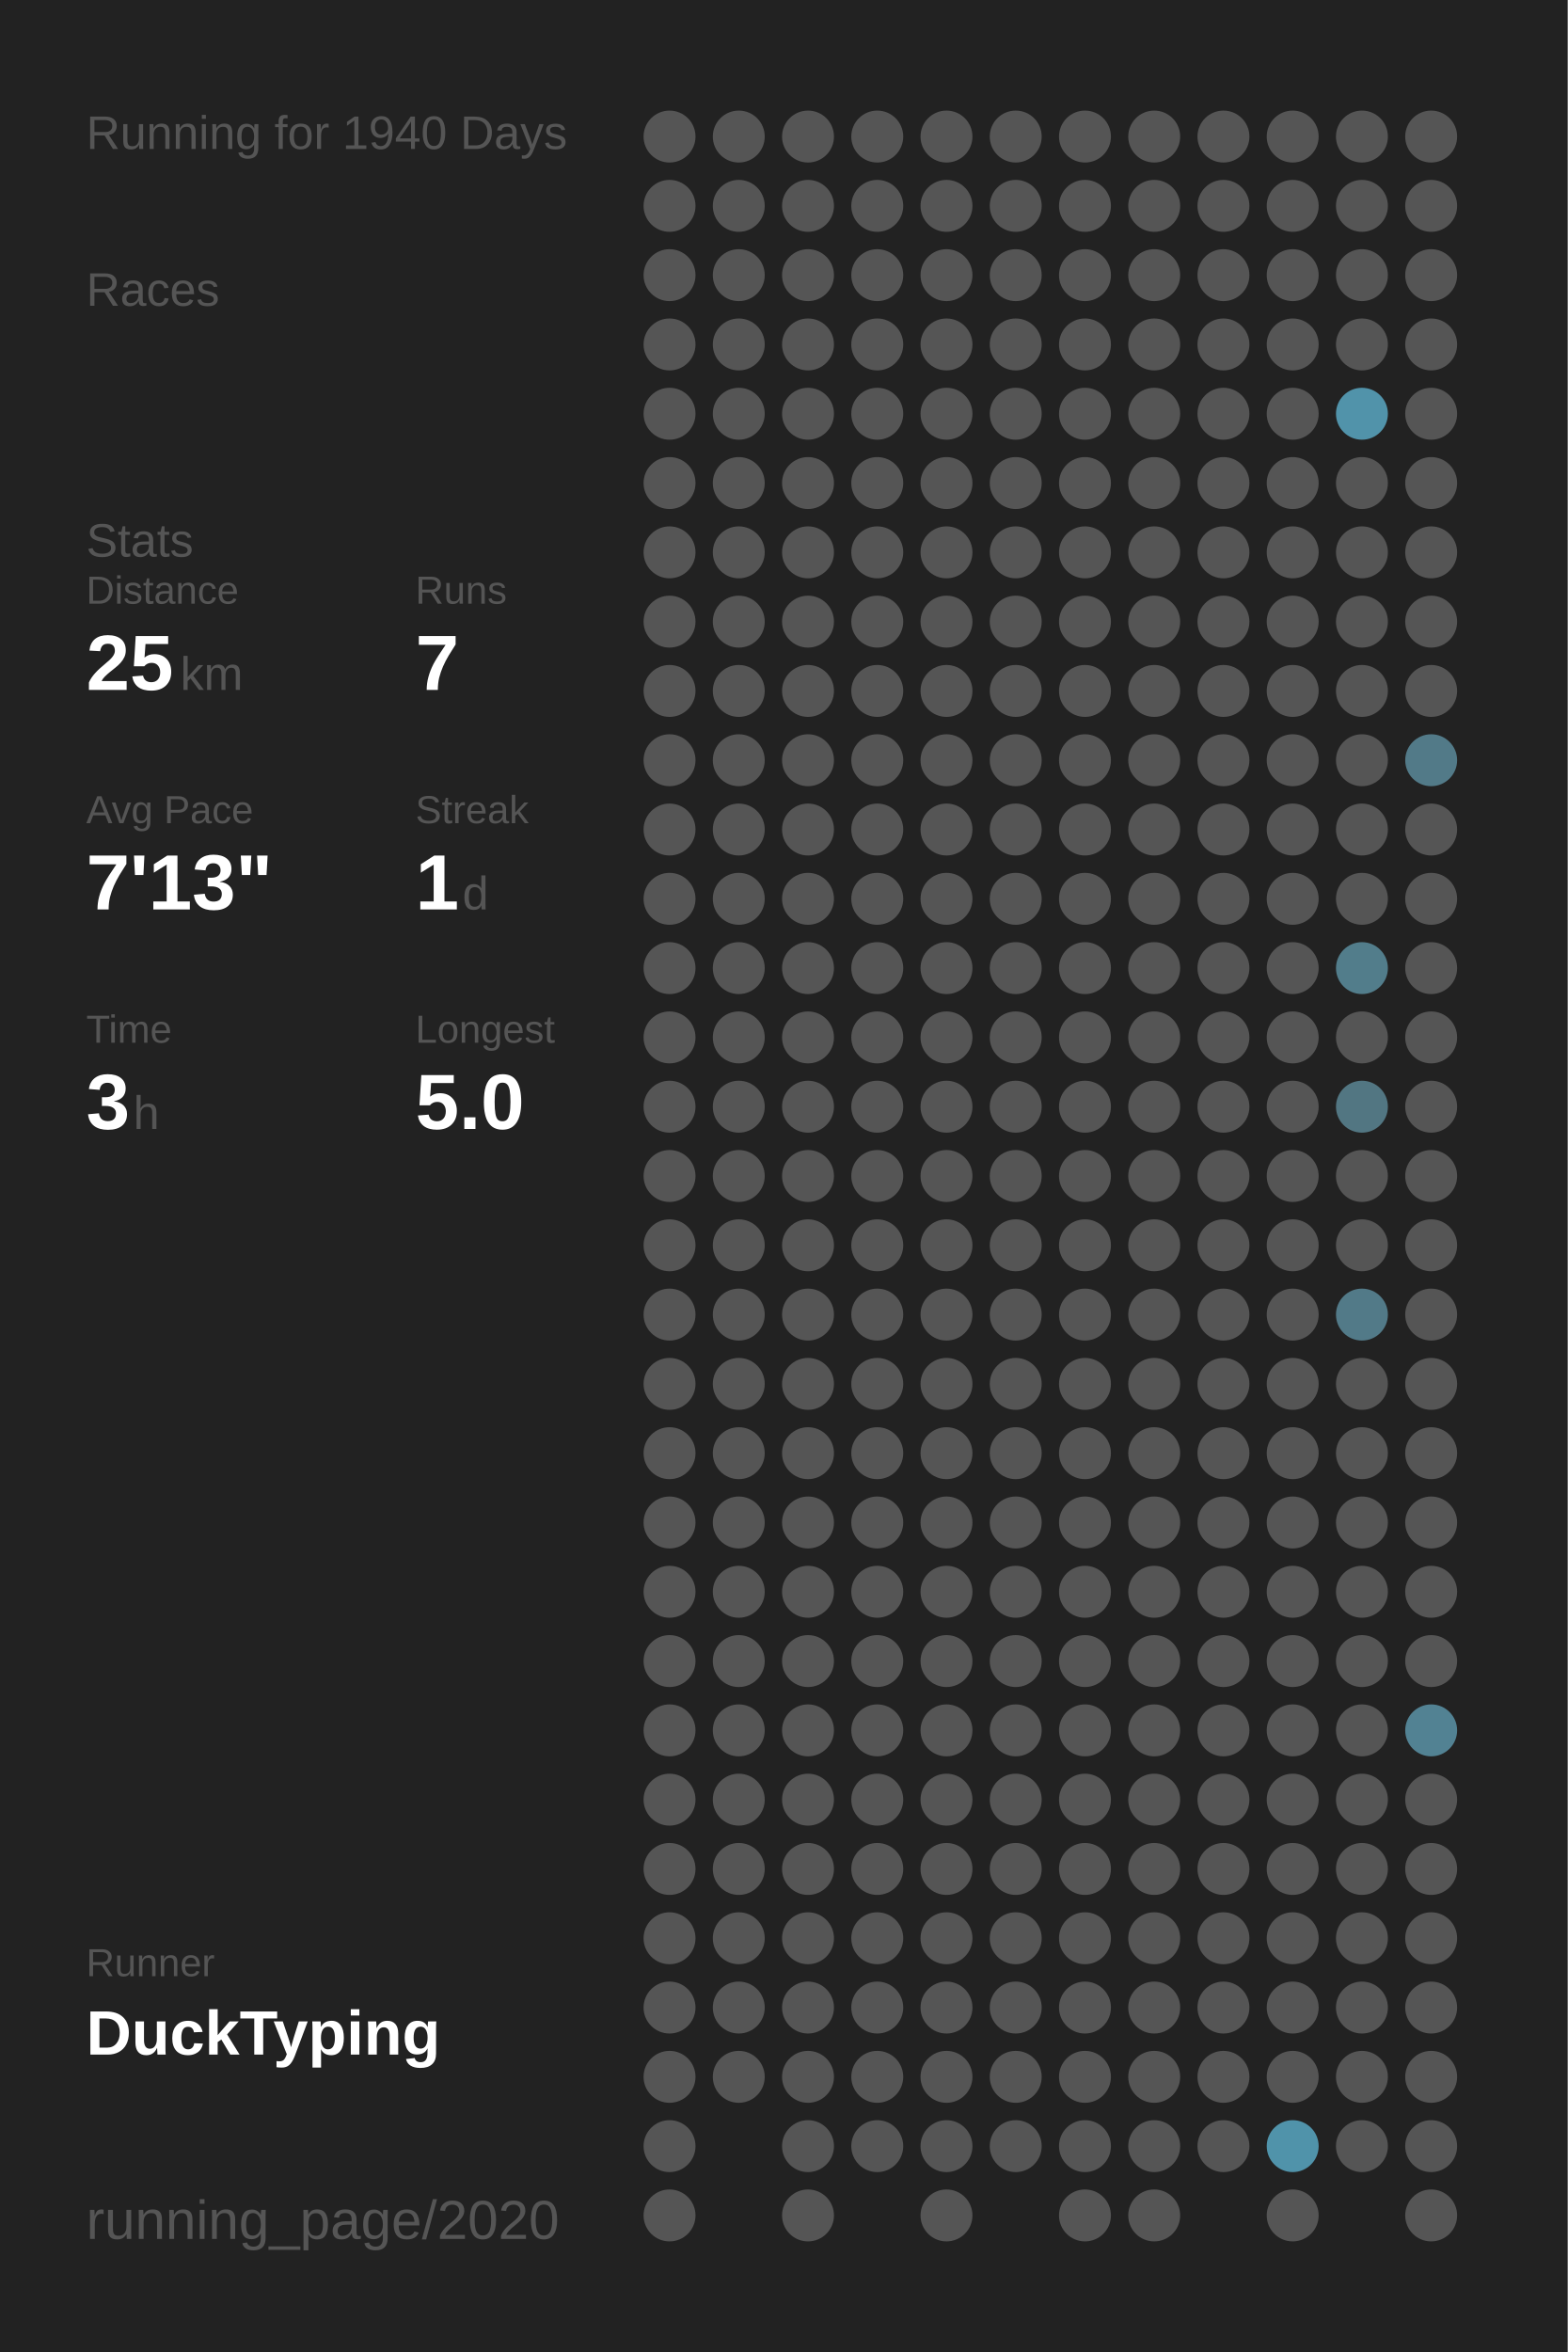
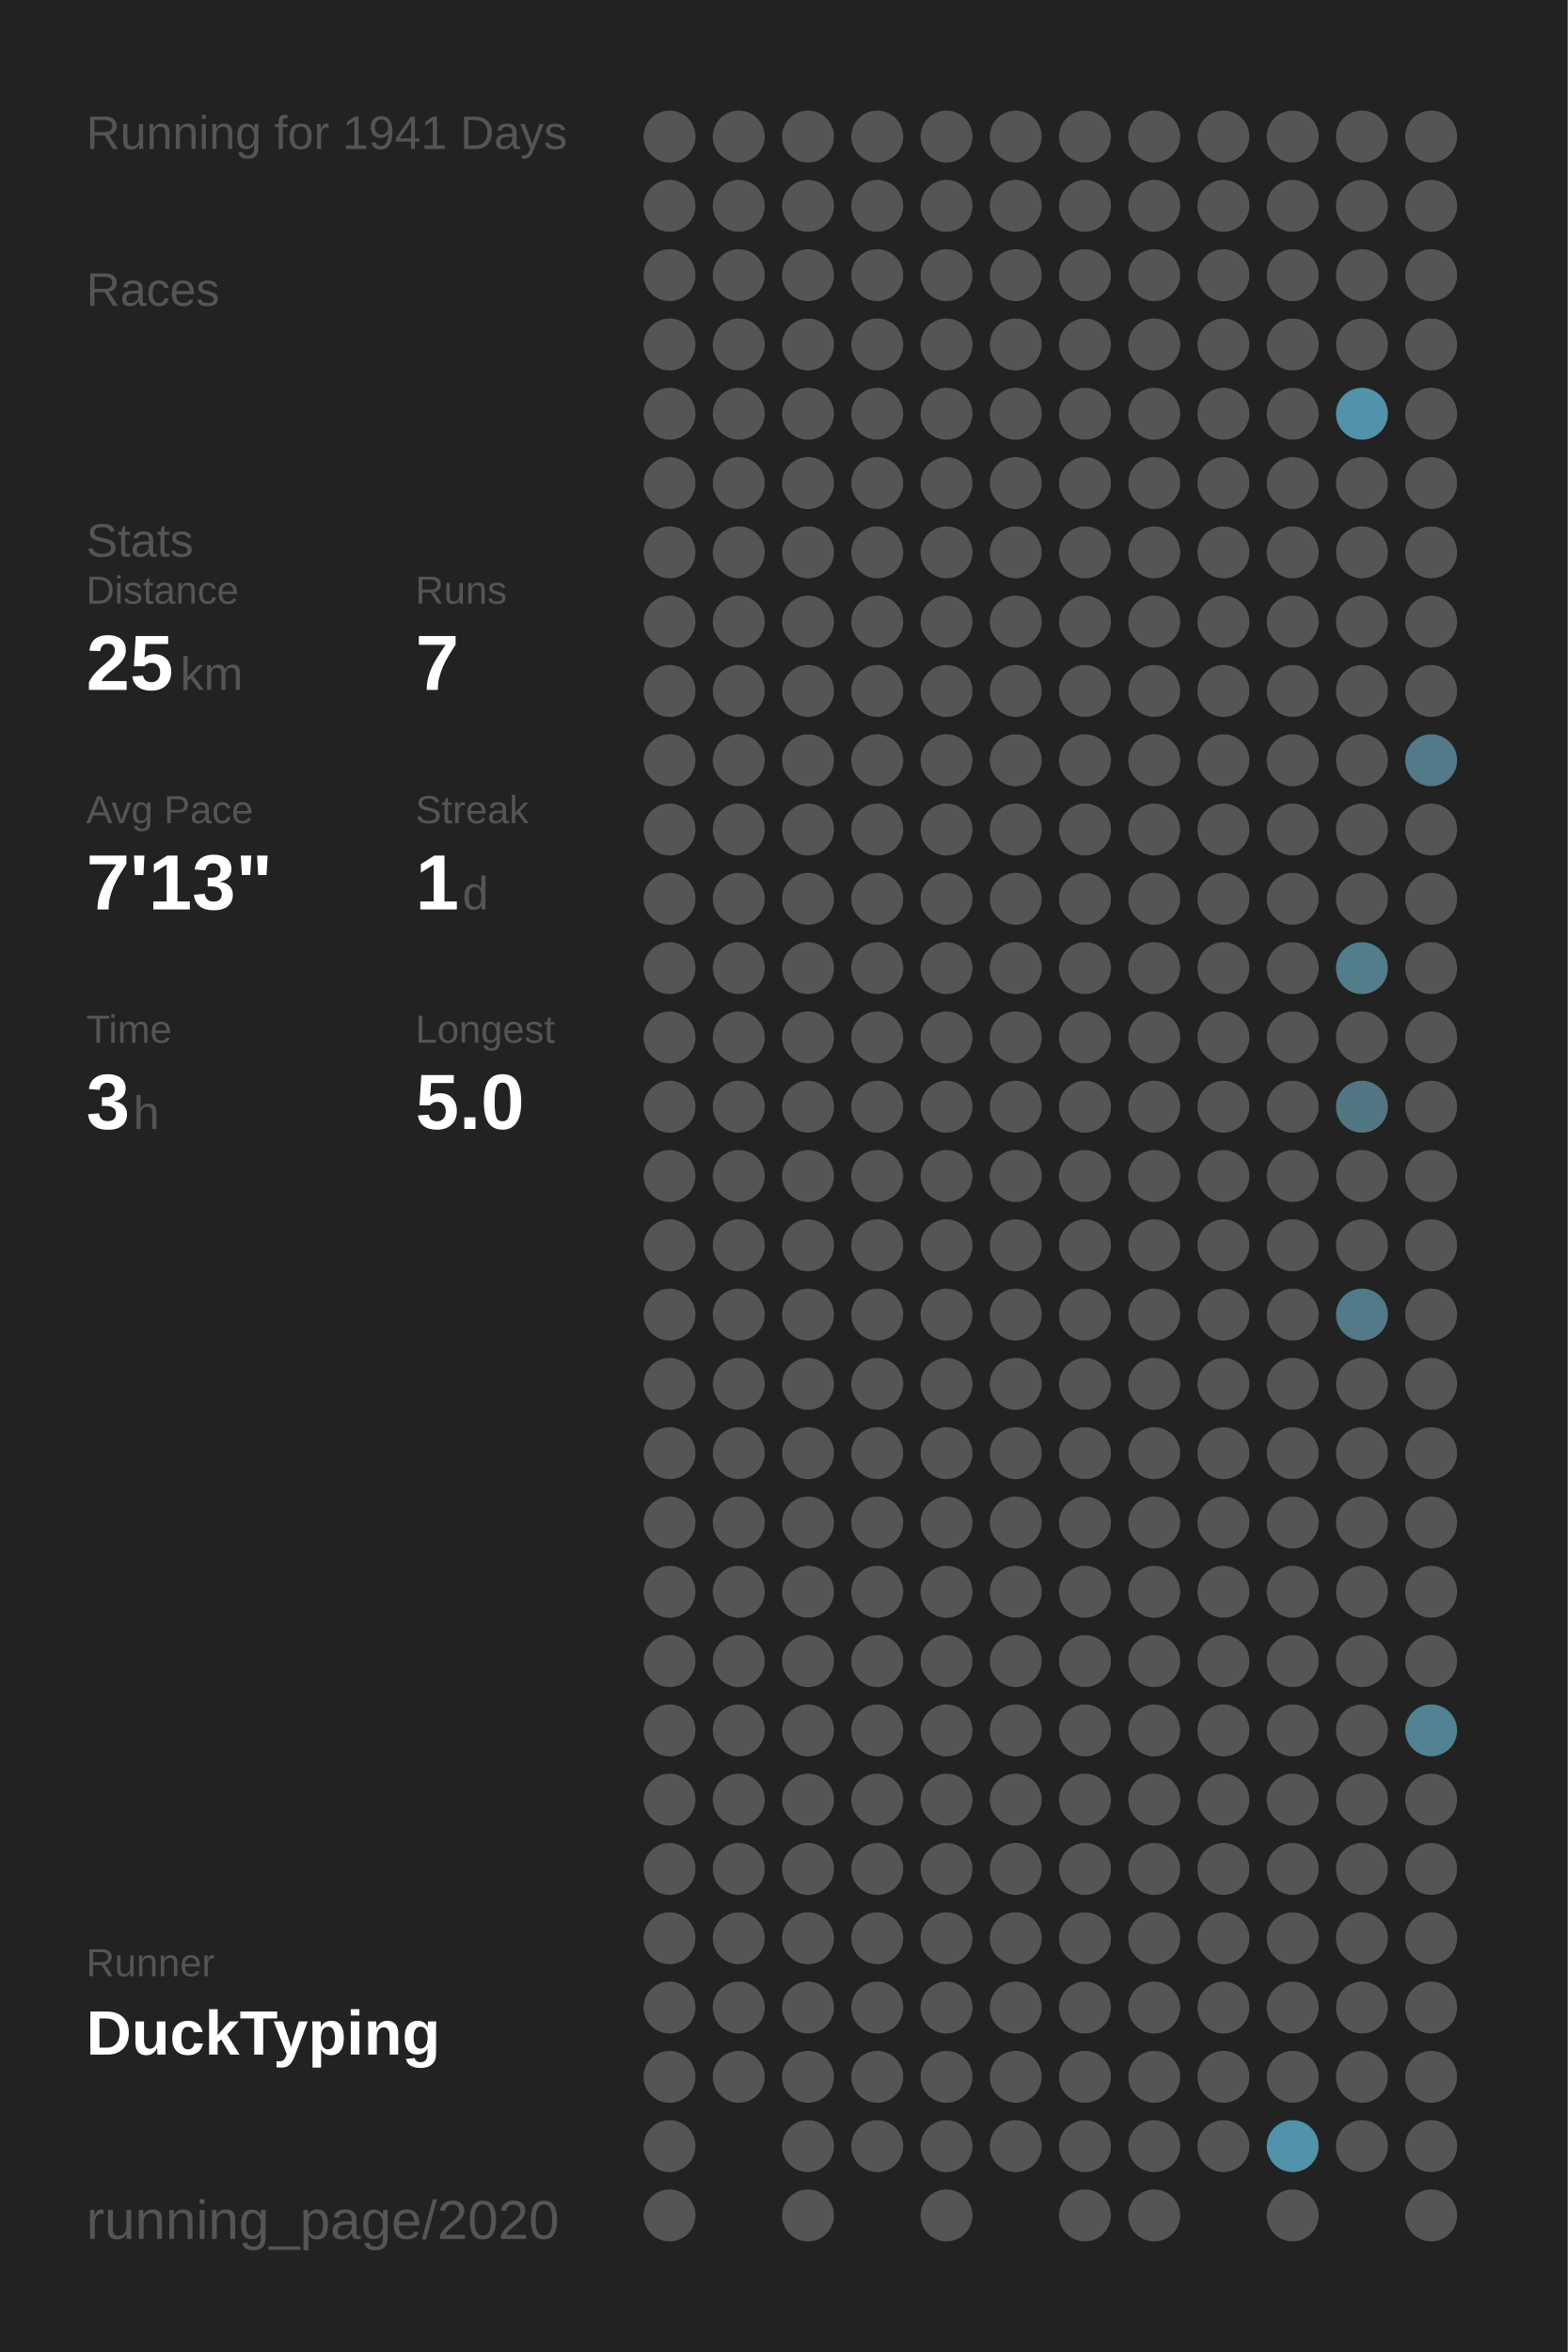
<svg xmlns="http://www.w3.org/2000/svg" baseProfile="full" height="300mm" version="1.1" viewBox="0,0,200,300" width="200mm">
  <defs />
  <rect fill="#222222" height="300" width="200" x="0" y="0" />
-   <text fill="#555555" style="font-size:6px; font-family:Arial;" x="11" y="19">Running for 1940 Days</text>
+   <text fill="#555555" style="font-size:6px; font-family:Arial;" x="11" y="19">Running for 1941 Days</text>
  <text fill="#555555" style="font-size:6px; font-family:Arial;" x="11" y="39">Races</text>
  <text fill="#555555" style="font-size:6px; font-family:Arial;" x="11" y="71">Stats</text>
  <text fill="#555555" style="font-size:5px; font-family:Arial;" x="11" y="77">Distance</text>
  <text fill="#FFFFFF" style="font-size:10px; font-family:Arial; font-weight:bold;" x="11" y="88">25</text>
  <text fill="#555555" style="font-size:6px; font-family:Arial;" x="23" y="88">km</text>
  <text fill="#555555" style="font-size:5px; font-family:Arial;" x="53" y="77">Runs</text>
  <text fill="#FFFFFF" style="font-size:10px; font-family:Arial; font-weight:bold;" x="53" y="88">7</text>
  <text fill="#555555" style="font-size:5px; font-family:Arial;" x="11" y="105">Avg Pace</text>
  <text fill="#FFFFFF" style="font-size:10px; font-family:Arial; font-weight:bold;" x="11" y="116">7'13"</text>
  <text fill="#555555" style="font-size:5px; font-family:Arial;" x="53" y="105">Streak</text>
  <text fill="#FFFFFF" style="font-size:10px; font-family:Arial; font-weight:bold;" x="53" y="116">1</text>
  <text fill="#555555" style="font-size:6px; font-family:Arial;" x="59" y="116">d</text>
  <text fill="#555555" style="font-size:5px; font-family:Arial;" x="11" y="133">Time</text>
  <text fill="#FFFFFF" style="font-size:10px; font-family:Arial; font-weight:bold;" x="11" y="144">3</text>
  <text fill="#555555" style="font-size:6px; font-family:Arial;" x="17" y="144">h</text>
  <text fill="#555555" style="font-size:5px; font-family:Arial;" x="53" y="133">Longest</text>
  <text fill="#FFFFFF" style="font-size:10px; font-family:Arial; font-weight:bold;" x="53" y="144">5.0</text>
  <text fill="#555555" style="font-size:5px; font-family:Arial;" x="11" y="252.065">Runner</text>
  <text fill="#FFFFFF" style="font-size:8px; font-family:Arial; font-weight:bold;" x="11" y="262.065">DuckTyping</text>
  <text fill="#555555" style="font-size:7px; font-family:Arial;" x="11" y="285.581">running_page/2020</text>
  <circle cx="85.417" cy="17.419" fill="#555555" r="3.312" />
  <circle cx="85.417" cy="26.258" fill="#555555" r="3.312" />
  <circle cx="85.417" cy="35.097" fill="#555555" r="3.312" />
  <circle cx="85.417" cy="43.935" fill="#555555" r="3.312" />
  <circle cx="85.417" cy="52.774" fill="#555555" r="3.312" />
  <circle cx="85.417" cy="61.613" fill="#555555" r="3.312" />
  <circle cx="85.417" cy="70.452" fill="#555555" r="3.312" />
  <circle cx="85.417" cy="79.29" fill="#555555" r="3.312" />
  <circle cx="85.417" cy="88.129" fill="#555555" r="3.312" />
  <circle cx="85.417" cy="96.968" fill="#555555" r="3.312" />
  <circle cx="85.417" cy="105.806" fill="#555555" r="3.312" />
  <circle cx="85.417" cy="114.645" fill="#555555" r="3.312" />
  <circle cx="85.417" cy="123.484" fill="#555555" r="3.312" />
  <circle cx="85.417" cy="132.323" fill="#555555" r="3.312" />
  <circle cx="85.417" cy="141.161" fill="#555555" r="3.312" />
  <circle cx="85.417" cy="150" fill="#555555" r="3.312" />
  <circle cx="85.417" cy="158.839" fill="#555555" r="3.312" />
  <circle cx="85.417" cy="167.677" fill="#555555" r="3.312" />
  <circle cx="85.417" cy="176.516" fill="#555555" r="3.312" />
  <circle cx="85.417" cy="185.355" fill="#555555" r="3.312" />
  <circle cx="85.417" cy="194.194" fill="#555555" r="3.312" />
  <circle cx="85.417" cy="203.032" fill="#555555" r="3.312" />
  <circle cx="85.417" cy="211.871" fill="#555555" r="3.312" />
  <circle cx="85.417" cy="220.71" fill="#555555" r="3.312" />
  <circle cx="85.417" cy="229.548" fill="#555555" r="3.312" />
  <circle cx="85.417" cy="238.387" fill="#555555" r="3.312" />
  <circle cx="85.417" cy="247.226" fill="#555555" r="3.312" />
  <circle cx="85.417" cy="256.065" fill="#555555" r="3.312" />
  <circle cx="85.417" cy="264.903" fill="#555555" r="3.312" />
  <circle cx="85.417" cy="273.742" fill="#555555" r="3.312" />
  <circle cx="85.417" cy="282.581" fill="#555555" r="3.312" />
  <circle cx="94.25" cy="17.419" fill="#555555" r="3.312" />
  <circle cx="94.25" cy="26.258" fill="#555555" r="3.312" />
  <circle cx="94.25" cy="35.097" fill="#555555" r="3.312" />
  <circle cx="94.25" cy="43.935" fill="#555555" r="3.312" />
  <circle cx="94.25" cy="52.774" fill="#555555" r="3.312" />
  <circle cx="94.25" cy="61.613" fill="#555555" r="3.312" />
  <circle cx="94.25" cy="70.452" fill="#555555" r="3.312" />
  <circle cx="94.25" cy="79.29" fill="#555555" r="3.312" />
  <circle cx="94.25" cy="88.129" fill="#555555" r="3.312" />
  <circle cx="94.25" cy="96.968" fill="#555555" r="3.312" />
  <circle cx="94.25" cy="105.806" fill="#555555" r="3.312" />
  <circle cx="94.25" cy="114.645" fill="#555555" r="3.312" />
  <circle cx="94.25" cy="123.484" fill="#555555" r="3.312" />
  <circle cx="94.25" cy="132.323" fill="#555555" r="3.312" />
  <circle cx="94.25" cy="141.161" fill="#555555" r="3.312" />
  <circle cx="94.25" cy="150" fill="#555555" r="3.312" />
  <circle cx="94.25" cy="158.839" fill="#555555" r="3.312" />
  <circle cx="94.25" cy="167.677" fill="#555555" r="3.312" />
  <circle cx="94.25" cy="176.516" fill="#555555" r="3.312" />
  <circle cx="94.25" cy="185.355" fill="#555555" r="3.312" />
  <circle cx="94.25" cy="194.194" fill="#555555" r="3.312" />
  <circle cx="94.25" cy="203.032" fill="#555555" r="3.312" />
  <circle cx="94.25" cy="211.871" fill="#555555" r="3.312" />
  <circle cx="94.25" cy="220.71" fill="#555555" r="3.312" />
  <circle cx="94.25" cy="229.548" fill="#555555" r="3.312" />
  <circle cx="94.25" cy="238.387" fill="#555555" r="3.312" />
  <circle cx="94.25" cy="247.226" fill="#555555" r="3.312" />
  <circle cx="94.25" cy="256.065" fill="#555555" r="3.312" />
  <circle cx="94.25" cy="264.903" fill="#555555" r="3.312" />
  <circle cx="103.083" cy="17.419" fill="#555555" r="3.312" />
  <circle cx="103.083" cy="26.258" fill="#555555" r="3.312" />
  <circle cx="103.083" cy="35.097" fill="#555555" r="3.312" />
  <circle cx="103.083" cy="43.935" fill="#555555" r="3.312" />
  <circle cx="103.083" cy="52.774" fill="#555555" r="3.312" />
  <circle cx="103.083" cy="61.613" fill="#555555" r="3.312" />
  <circle cx="103.083" cy="70.452" fill="#555555" r="3.312" />
  <circle cx="103.083" cy="79.29" fill="#555555" r="3.312" />
  <circle cx="103.083" cy="88.129" fill="#555555" r="3.312" />
  <circle cx="103.083" cy="96.968" fill="#555555" r="3.312" />
  <circle cx="103.083" cy="105.806" fill="#555555" r="3.312" />
  <circle cx="103.083" cy="114.645" fill="#555555" r="3.312" />
  <circle cx="103.083" cy="123.484" fill="#555555" r="3.312" />
  <circle cx="103.083" cy="132.323" fill="#555555" r="3.312" />
  <circle cx="103.083" cy="141.161" fill="#555555" r="3.312" />
  <circle cx="103.083" cy="150" fill="#555555" r="3.312" />
  <circle cx="103.083" cy="158.839" fill="#555555" r="3.312" />
  <circle cx="103.083" cy="167.677" fill="#555555" r="3.312" />
  <circle cx="103.083" cy="176.516" fill="#555555" r="3.312" />
  <circle cx="103.083" cy="185.355" fill="#555555" r="3.312" />
  <circle cx="103.083" cy="194.194" fill="#555555" r="3.312" />
  <circle cx="103.083" cy="203.032" fill="#555555" r="3.312" />
  <circle cx="103.083" cy="211.871" fill="#555555" r="3.312" />
  <circle cx="103.083" cy="220.71" fill="#555555" r="3.312" />
  <circle cx="103.083" cy="229.548" fill="#555555" r="3.312" />
  <circle cx="103.083" cy="238.387" fill="#555555" r="3.312" />
  <circle cx="103.083" cy="247.226" fill="#555555" r="3.312" />
  <circle cx="103.083" cy="256.065" fill="#555555" r="3.312" />
  <circle cx="103.083" cy="264.903" fill="#555555" r="3.312" />
  <circle cx="103.083" cy="273.742" fill="#555555" r="3.312" />
  <circle cx="103.083" cy="282.581" fill="#555555" r="3.312" />
  <circle cx="111.917" cy="17.419" fill="#555555" r="3.312" />
  <circle cx="111.917" cy="26.258" fill="#555555" r="3.312" />
  <circle cx="111.917" cy="35.097" fill="#555555" r="3.312" />
  <circle cx="111.917" cy="43.935" fill="#555555" r="3.312" />
  <circle cx="111.917" cy="52.774" fill="#555555" r="3.312" />
  <circle cx="111.917" cy="61.613" fill="#555555" r="3.312" />
  <circle cx="111.917" cy="70.452" fill="#555555" r="3.312" />
  <circle cx="111.917" cy="79.29" fill="#555555" r="3.312" />
  <circle cx="111.917" cy="88.129" fill="#555555" r="3.312" />
  <circle cx="111.917" cy="96.968" fill="#555555" r="3.312" />
  <circle cx="111.917" cy="105.806" fill="#555555" r="3.312" />
  <circle cx="111.917" cy="114.645" fill="#555555" r="3.312" />
  <circle cx="111.917" cy="123.484" fill="#555555" r="3.312" />
  <circle cx="111.917" cy="132.323" fill="#555555" r="3.312" />
  <circle cx="111.917" cy="141.161" fill="#555555" r="3.312" />
  <circle cx="111.917" cy="150" fill="#555555" r="3.312" />
  <circle cx="111.917" cy="158.839" fill="#555555" r="3.312" />
  <circle cx="111.917" cy="167.677" fill="#555555" r="3.312" />
  <circle cx="111.917" cy="176.516" fill="#555555" r="3.312" />
  <circle cx="111.917" cy="185.355" fill="#555555" r="3.312" />
  <circle cx="111.917" cy="194.194" fill="#555555" r="3.312" />
  <circle cx="111.917" cy="203.032" fill="#555555" r="3.312" />
  <circle cx="111.917" cy="211.871" fill="#555555" r="3.312" />
  <circle cx="111.917" cy="220.71" fill="#555555" r="3.312" />
  <circle cx="111.917" cy="229.548" fill="#555555" r="3.312" />
  <circle cx="111.917" cy="238.387" fill="#555555" r="3.312" />
  <circle cx="111.917" cy="247.226" fill="#555555" r="3.312" />
  <circle cx="111.917" cy="256.065" fill="#555555" r="3.312" />
  <circle cx="111.917" cy="264.903" fill="#555555" r="3.312" />
  <circle cx="111.917" cy="273.742" fill="#555555" r="3.312" />
  <circle cx="120.75" cy="17.419" fill="#555555" r="3.312" />
  <circle cx="120.75" cy="26.258" fill="#555555" r="3.312" />
  <circle cx="120.75" cy="35.097" fill="#555555" r="3.312" />
  <circle cx="120.75" cy="43.935" fill="#555555" r="3.312" />
  <circle cx="120.75" cy="52.774" fill="#555555" r="3.312" />
  <circle cx="120.75" cy="61.613" fill="#555555" r="3.312" />
  <circle cx="120.75" cy="70.452" fill="#555555" r="3.312" />
  <circle cx="120.75" cy="79.29" fill="#555555" r="3.312" />
  <circle cx="120.75" cy="88.129" fill="#555555" r="3.312" />
  <circle cx="120.75" cy="96.968" fill="#555555" r="3.312" />
  <circle cx="120.75" cy="105.806" fill="#555555" r="3.312" />
  <circle cx="120.75" cy="114.645" fill="#555555" r="3.312" />
  <circle cx="120.75" cy="123.484" fill="#555555" r="3.312" />
  <circle cx="120.75" cy="132.323" fill="#555555" r="3.312" />
  <circle cx="120.75" cy="141.161" fill="#555555" r="3.312" />
  <circle cx="120.75" cy="150" fill="#555555" r="3.312" />
  <circle cx="120.75" cy="158.839" fill="#555555" r="3.312" />
  <circle cx="120.75" cy="167.677" fill="#555555" r="3.312" />
  <circle cx="120.75" cy="176.516" fill="#555555" r="3.312" />
  <circle cx="120.75" cy="185.355" fill="#555555" r="3.312" />
  <circle cx="120.75" cy="194.194" fill="#555555" r="3.312" />
  <circle cx="120.75" cy="203.032" fill="#555555" r="3.312" />
  <circle cx="120.75" cy="211.871" fill="#555555" r="3.312" />
  <circle cx="120.75" cy="220.71" fill="#555555" r="3.312" />
  <circle cx="120.75" cy="229.548" fill="#555555" r="3.312" />
  <circle cx="120.75" cy="238.387" fill="#555555" r="3.312" />
  <circle cx="120.75" cy="247.226" fill="#555555" r="3.312" />
  <circle cx="120.75" cy="256.065" fill="#555555" r="3.312" />
  <circle cx="120.75" cy="264.903" fill="#555555" r="3.312" />
  <circle cx="120.75" cy="273.742" fill="#555555" r="3.312" />
  <circle cx="120.75" cy="282.581" fill="#555555" r="3.312" />
  <circle cx="129.583" cy="17.419" fill="#555555" r="3.312" />
  <circle cx="129.583" cy="26.258" fill="#555555" r="3.312" />
  <circle cx="129.583" cy="35.097" fill="#555555" r="3.312" />
  <circle cx="129.583" cy="43.935" fill="#555555" r="3.312" />
  <circle cx="129.583" cy="52.774" fill="#555555" r="3.312" />
  <circle cx="129.583" cy="61.613" fill="#555555" r="3.312" />
  <circle cx="129.583" cy="70.452" fill="#555555" r="3.312" />
  <circle cx="129.583" cy="79.29" fill="#555555" r="3.312" />
  <circle cx="129.583" cy="88.129" fill="#555555" r="3.312" />
  <circle cx="129.583" cy="96.968" fill="#555555" r="3.312" />
  <circle cx="129.583" cy="105.806" fill="#555555" r="3.312" />
  <circle cx="129.583" cy="114.645" fill="#555555" r="3.312" />
  <circle cx="129.583" cy="123.484" fill="#555555" r="3.312" />
  <circle cx="129.583" cy="132.323" fill="#555555" r="3.312" />
  <circle cx="129.583" cy="141.161" fill="#555555" r="3.312" />
  <circle cx="129.583" cy="150" fill="#555555" r="3.312" />
  <circle cx="129.583" cy="158.839" fill="#555555" r="3.312" />
  <circle cx="129.583" cy="167.677" fill="#555555" r="3.312" />
  <circle cx="129.583" cy="176.516" fill="#555555" r="3.312" />
  <circle cx="129.583" cy="185.355" fill="#555555" r="3.312" />
  <circle cx="129.583" cy="194.194" fill="#555555" r="3.312" />
  <circle cx="129.583" cy="203.032" fill="#555555" r="3.312" />
  <circle cx="129.583" cy="211.871" fill="#555555" r="3.312" />
  <circle cx="129.583" cy="220.71" fill="#555555" r="3.312" />
  <circle cx="129.583" cy="229.548" fill="#555555" r="3.312" />
  <circle cx="129.583" cy="238.387" fill="#555555" r="3.312" />
  <circle cx="129.583" cy="247.226" fill="#555555" r="3.312" />
  <circle cx="129.583" cy="256.065" fill="#555555" r="3.312" />
  <circle cx="129.583" cy="264.903" fill="#555555" r="3.312" />
  <circle cx="129.583" cy="273.742" fill="#555555" r="3.312" />
  <circle cx="138.417" cy="17.419" fill="#555555" r="3.312" />
  <circle cx="138.417" cy="26.258" fill="#555555" r="3.312" />
  <circle cx="138.417" cy="35.097" fill="#555555" r="3.312" />
  <circle cx="138.417" cy="43.935" fill="#555555" r="3.312" />
  <circle cx="138.417" cy="52.774" fill="#555555" r="3.312" />
  <circle cx="138.417" cy="61.613" fill="#555555" r="3.312" />
  <circle cx="138.417" cy="70.452" fill="#555555" r="3.312" />
  <circle cx="138.417" cy="79.29" fill="#555555" r="3.312" />
  <circle cx="138.417" cy="88.129" fill="#555555" r="3.312" />
  <circle cx="138.417" cy="96.968" fill="#555555" r="3.312" />
  <circle cx="138.417" cy="105.806" fill="#555555" r="3.312" />
  <circle cx="138.417" cy="114.645" fill="#555555" r="3.312" />
  <circle cx="138.417" cy="123.484" fill="#555555" r="3.312" />
  <circle cx="138.417" cy="132.323" fill="#555555" r="3.312" />
  <circle cx="138.417" cy="141.161" fill="#555555" r="3.312" />
  <circle cx="138.417" cy="150" fill="#555555" r="3.312" />
  <circle cx="138.417" cy="158.839" fill="#555555" r="3.312" />
  <circle cx="138.417" cy="167.677" fill="#555555" r="3.312" />
  <circle cx="138.417" cy="176.516" fill="#555555" r="3.312" />
  <circle cx="138.417" cy="185.355" fill="#555555" r="3.312" />
  <circle cx="138.417" cy="194.194" fill="#555555" r="3.312" />
  <circle cx="138.417" cy="203.032" fill="#555555" r="3.312" />
  <circle cx="138.417" cy="211.871" fill="#555555" r="3.312" />
  <circle cx="138.417" cy="220.71" fill="#555555" r="3.312" />
  <circle cx="138.417" cy="229.548" fill="#555555" r="3.312" />
  <circle cx="138.417" cy="238.387" fill="#555555" r="3.312" />
  <circle cx="138.417" cy="247.226" fill="#555555" r="3.312" />
  <circle cx="138.417" cy="256.065" fill="#555555" r="3.312" />
  <circle cx="138.417" cy="264.903" fill="#555555" r="3.312" />
  <circle cx="138.417" cy="273.742" fill="#555555" r="3.312" />
  <circle cx="138.417" cy="282.581" fill="#555555" r="3.312" />
  <circle cx="147.25" cy="17.419" fill="#555555" r="3.312" />
  <circle cx="147.25" cy="26.258" fill="#555555" r="3.312" />
  <circle cx="147.25" cy="35.097" fill="#555555" r="3.312" />
  <circle cx="147.25" cy="43.935" fill="#555555" r="3.312" />
  <circle cx="147.25" cy="52.774" fill="#555555" r="3.312" />
  <circle cx="147.25" cy="61.613" fill="#555555" r="3.312" />
  <circle cx="147.25" cy="70.452" fill="#555555" r="3.312" />
  <circle cx="147.25" cy="79.29" fill="#555555" r="3.312" />
  <circle cx="147.25" cy="88.129" fill="#555555" r="3.312" />
  <circle cx="147.25" cy="96.968" fill="#555555" r="3.312" />
  <circle cx="147.25" cy="105.806" fill="#555555" r="3.312" />
  <circle cx="147.25" cy="114.645" fill="#555555" r="3.312" />
  <circle cx="147.25" cy="123.484" fill="#555555" r="3.312" />
  <circle cx="147.25" cy="132.323" fill="#555555" r="3.312" />
  <circle cx="147.25" cy="141.161" fill="#555555" r="3.312" />
  <circle cx="147.25" cy="150" fill="#555555" r="3.312" />
  <circle cx="147.25" cy="158.839" fill="#555555" r="3.312" />
  <circle cx="147.25" cy="167.677" fill="#555555" r="3.312" />
  <circle cx="147.25" cy="176.516" fill="#555555" r="3.312" />
  <circle cx="147.25" cy="185.355" fill="#555555" r="3.312" />
  <circle cx="147.25" cy="194.194" fill="#555555" r="3.312" />
  <circle cx="147.25" cy="203.032" fill="#555555" r="3.312" />
  <circle cx="147.25" cy="211.871" fill="#555555" r="3.312" />
  <circle cx="147.25" cy="220.71" fill="#555555" r="3.312" />
  <circle cx="147.25" cy="229.548" fill="#555555" r="3.312" />
  <circle cx="147.25" cy="238.387" fill="#555555" r="3.312" />
  <circle cx="147.25" cy="247.226" fill="#555555" r="3.312" />
  <circle cx="147.25" cy="256.065" fill="#555555" r="3.312" />
  <circle cx="147.25" cy="264.903" fill="#555555" r="3.312" />
  <circle cx="147.25" cy="273.742" fill="#555555" r="3.312" />
  <circle cx="147.25" cy="282.581" fill="#555555" r="3.312" />
  <circle cx="156.083" cy="17.419" fill="#555555" r="3.312" />
  <circle cx="156.083" cy="26.258" fill="#555555" r="3.312" />
  <circle cx="156.083" cy="35.097" fill="#555555" r="3.312" />
  <circle cx="156.083" cy="43.935" fill="#555555" r="3.312" />
  <circle cx="156.083" cy="52.774" fill="#555555" r="3.312" />
  <circle cx="156.083" cy="61.613" fill="#555555" r="3.312" />
  <circle cx="156.083" cy="70.452" fill="#555555" r="3.312" />
  <circle cx="156.083" cy="79.29" fill="#555555" r="3.312" />
  <circle cx="156.083" cy="88.129" fill="#555555" r="3.312" />
  <circle cx="156.083" cy="96.968" fill="#555555" r="3.312" />
  <circle cx="156.083" cy="105.806" fill="#555555" r="3.312" />
  <circle cx="156.083" cy="114.645" fill="#555555" r="3.312" />
  <circle cx="156.083" cy="123.484" fill="#555555" r="3.312" />
  <circle cx="156.083" cy="132.323" fill="#555555" r="3.312" />
  <circle cx="156.083" cy="141.161" fill="#555555" r="3.312" />
  <circle cx="156.083" cy="150" fill="#555555" r="3.312" />
  <circle cx="156.083" cy="158.839" fill="#555555" r="3.312" />
  <circle cx="156.083" cy="167.677" fill="#555555" r="3.312" />
  <circle cx="156.083" cy="176.516" fill="#555555" r="3.312" />
  <circle cx="156.083" cy="185.355" fill="#555555" r="3.312" />
  <circle cx="156.083" cy="194.194" fill="#555555" r="3.312" />
  <circle cx="156.083" cy="203.032" fill="#555555" r="3.312" />
  <circle cx="156.083" cy="211.871" fill="#555555" r="3.312" />
  <circle cx="156.083" cy="220.71" fill="#555555" r="3.312" />
  <circle cx="156.083" cy="229.548" fill="#555555" r="3.312" />
  <circle cx="156.083" cy="238.387" fill="#555555" r="3.312" />
  <circle cx="156.083" cy="247.226" fill="#555555" r="3.312" />
  <circle cx="156.083" cy="256.065" fill="#555555" r="3.312" />
  <circle cx="156.083" cy="264.903" fill="#555555" r="3.312" />
  <circle cx="156.083" cy="273.742" fill="#555555" r="3.312" />
  <circle cx="164.917" cy="17.419" fill="#555555" r="3.312" />
  <circle cx="164.917" cy="26.258" fill="#555555" r="3.312" />
  <circle cx="164.917" cy="35.097" fill="#555555" r="3.312" />
  <circle cx="164.917" cy="43.935" fill="#555555" r="3.312" />
  <circle cx="164.917" cy="52.774" fill="#555555" r="3.312" />
  <circle cx="164.917" cy="61.613" fill="#555555" r="3.312" />
  <circle cx="164.917" cy="70.452" fill="#555555" r="3.312" />
  <circle cx="164.917" cy="79.29" fill="#555555" r="3.312" />
  <circle cx="164.917" cy="88.129" fill="#555555" r="3.312" />
  <circle cx="164.917" cy="96.968" fill="#555555" r="3.312" />
  <circle cx="164.917" cy="105.806" fill="#555555" r="3.312" />
  <circle cx="164.917" cy="114.645" fill="#555555" r="3.312" />
  <circle cx="164.917" cy="123.484" fill="#555555" r="3.312" />
  <circle cx="164.917" cy="132.323" fill="#555555" r="3.312" />
  <circle cx="164.917" cy="141.161" fill="#555555" r="3.312" />
  <circle cx="164.917" cy="150" fill="#555555" r="3.312" />
  <circle cx="164.917" cy="158.839" fill="#555555" r="3.312" />
  <circle cx="164.917" cy="167.677" fill="#555555" r="3.312" />
  <circle cx="164.917" cy="176.516" fill="#555555" r="3.312" />
  <circle cx="164.917" cy="185.355" fill="#555555" r="3.312" />
  <circle cx="164.917" cy="194.194" fill="#555555" r="3.312" />
  <circle cx="164.917" cy="203.032" fill="#555555" r="3.312" />
  <circle cx="164.917" cy="211.871" fill="#555555" r="3.312" />
  <circle cx="164.917" cy="220.71" fill="#555555" r="3.312" />
  <circle cx="164.917" cy="229.548" fill="#555555" r="3.312" />
  <circle cx="164.917" cy="238.387" fill="#555555" r="3.312" />
  <circle cx="164.917" cy="247.226" fill="#555555" r="3.312" />
  <circle cx="164.917" cy="256.065" fill="#555555" r="3.312" />
  <circle cx="164.917" cy="264.903" fill="#555555" r="3.312" />
  <circle cx="164.917" cy="273.742" fill="#5093aa" r="3.312" />
  <circle cx="164.917" cy="282.581" fill="#555555" r="3.312" />
  <circle cx="173.75" cy="17.419" fill="#555555" r="3.312" />
  <circle cx="173.75" cy="26.258" fill="#555555" r="3.312" />
  <circle cx="173.75" cy="35.097" fill="#555555" r="3.312" />
  <circle cx="173.75" cy="43.935" fill="#555555" r="3.312" />
  <circle cx="173.75" cy="52.774" fill="#5193aa" r="3.312" />
  <circle cx="173.75" cy="61.613" fill="#555555" r="3.312" />
  <circle cx="173.75" cy="70.452" fill="#555555" r="3.312" />
  <circle cx="173.75" cy="79.29" fill="#555555" r="3.312" />
  <circle cx="173.75" cy="88.129" fill="#555555" r="3.312" />
  <circle cx="173.75" cy="96.968" fill="#555555" r="3.312" />
  <circle cx="173.75" cy="105.806" fill="#555555" r="3.312" />
  <circle cx="173.75" cy="114.645" fill="#555555" r="3.312" />
  <circle cx="173.75" cy="123.484" fill="#527d8b" r="3.312" />
  <circle cx="173.75" cy="132.323" fill="#555555" r="3.312" />
  <circle cx="173.75" cy="141.161" fill="#527682" r="3.312" />
  <circle cx="173.75" cy="150" fill="#555555" r="3.312" />
  <circle cx="173.75" cy="158.839" fill="#555555" r="3.312" />
  <circle cx="173.75" cy="167.677" fill="#527a88" r="3.312" />
  <circle cx="173.75" cy="176.516" fill="#555555" r="3.312" />
  <circle cx="173.75" cy="185.355" fill="#555555" r="3.312" />
  <circle cx="173.75" cy="194.194" fill="#555555" r="3.312" />
  <circle cx="173.75" cy="203.032" fill="#555555" r="3.312" />
  <circle cx="173.75" cy="211.871" fill="#555555" r="3.312" />
  <circle cx="173.75" cy="220.71" fill="#555555" r="3.312" />
  <circle cx="173.75" cy="229.548" fill="#555555" r="3.312" />
  <circle cx="173.75" cy="238.387" fill="#555555" r="3.312" />
  <circle cx="173.75" cy="247.226" fill="#555555" r="3.312" />
  <circle cx="173.75" cy="256.065" fill="#555555" r="3.312" />
  <circle cx="173.75" cy="264.903" fill="#555555" r="3.312" />
  <circle cx="173.75" cy="273.742" fill="#555555" r="3.312" />
  <circle cx="182.583" cy="17.419" fill="#555555" r="3.312" />
  <circle cx="182.583" cy="26.258" fill="#555555" r="3.312" />
  <circle cx="182.583" cy="35.097" fill="#555555" r="3.312" />
  <circle cx="182.583" cy="43.935" fill="#555555" r="3.312" />
  <circle cx="182.583" cy="52.774" fill="#555555" r="3.312" />
  <circle cx="182.583" cy="61.613" fill="#555555" r="3.312" />
  <circle cx="182.583" cy="70.452" fill="#555555" r="3.312" />
  <circle cx="182.583" cy="79.29" fill="#555555" r="3.312" />
  <circle cx="182.583" cy="88.129" fill="#555555" r="3.312" />
  <circle cx="182.583" cy="96.968" fill="#527a88" r="3.312" />
  <circle cx="182.583" cy="105.806" fill="#555555" r="3.312" />
  <circle cx="182.583" cy="114.645" fill="#555555" r="3.312" />
  <circle cx="182.583" cy="123.484" fill="#555555" r="3.312" />
  <circle cx="182.583" cy="132.323" fill="#555555" r="3.312" />
  <circle cx="182.583" cy="141.161" fill="#555555" r="3.312" />
  <circle cx="182.583" cy="150" fill="#555555" r="3.312" />
  <circle cx="182.583" cy="158.839" fill="#555555" r="3.312" />
  <circle cx="182.583" cy="167.677" fill="#555555" r="3.312" />
  <circle cx="182.583" cy="176.516" fill="#555555" r="3.312" />
  <circle cx="182.583" cy="185.355" fill="#555555" r="3.312" />
  <circle cx="182.583" cy="194.194" fill="#555555" r="3.312" />
  <circle cx="182.583" cy="203.032" fill="#555555" r="3.312" />
  <circle cx="182.583" cy="211.871" fill="#555555" r="3.312" />
  <circle cx="182.583" cy="220.71" fill="#528293" r="3.312" />
  <circle cx="182.583" cy="229.548" fill="#555555" r="3.312" />
  <circle cx="182.583" cy="238.387" fill="#555555" r="3.312" />
  <circle cx="182.583" cy="247.226" fill="#555555" r="3.312" />
  <circle cx="182.583" cy="256.065" fill="#555555" r="3.312" />
  <circle cx="182.583" cy="264.903" fill="#555555" r="3.312" />
  <circle cx="182.583" cy="273.742" fill="#555555" r="3.312" />
  <circle cx="182.583" cy="282.581" fill="#555555" r="3.312" />
</svg>
